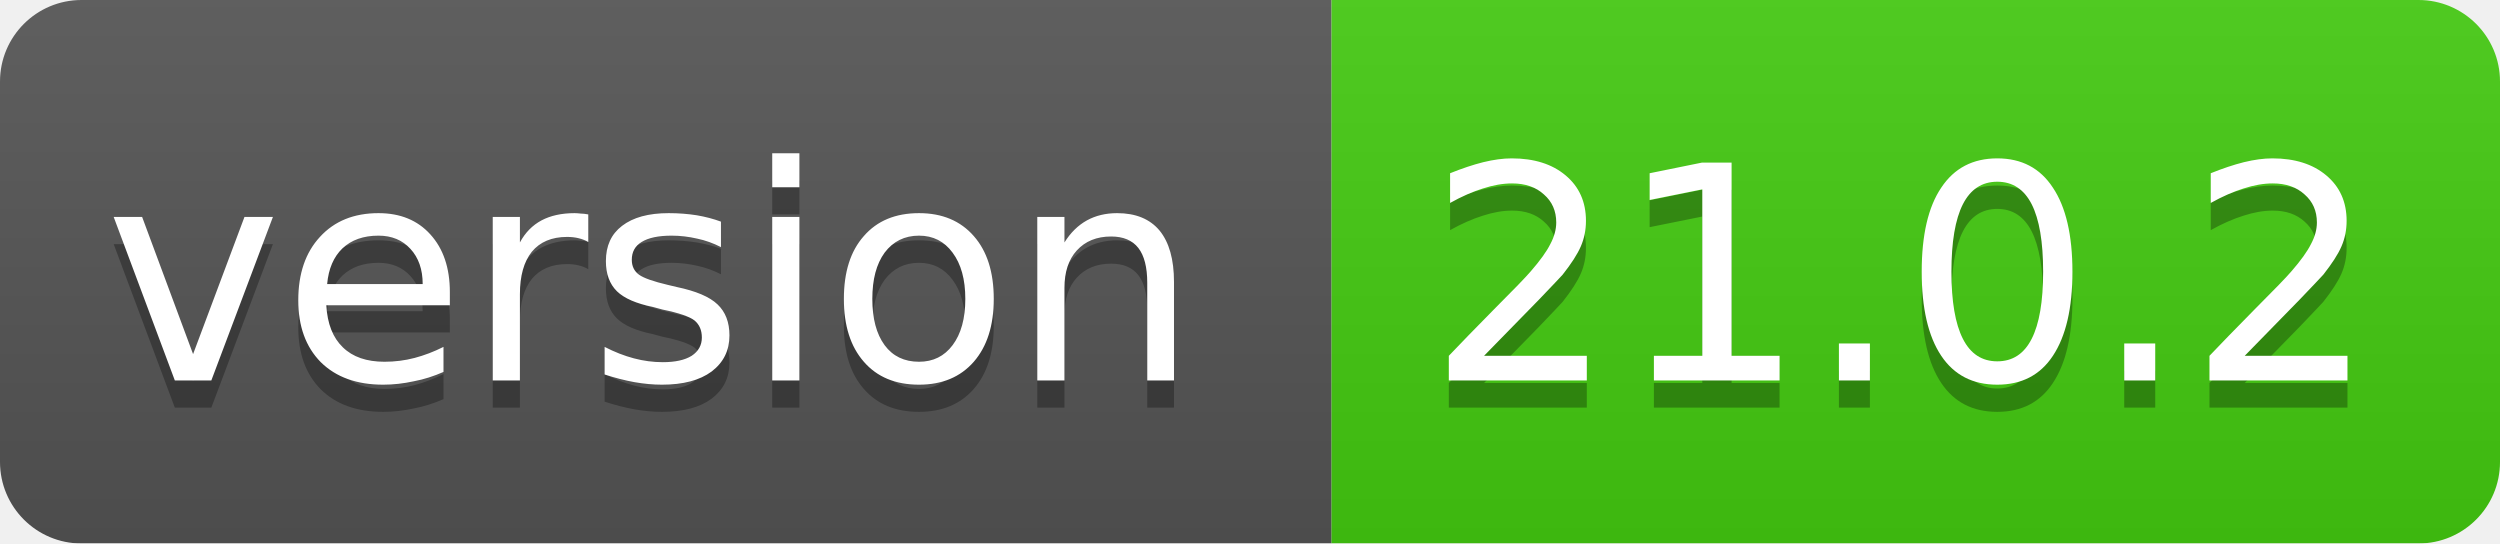
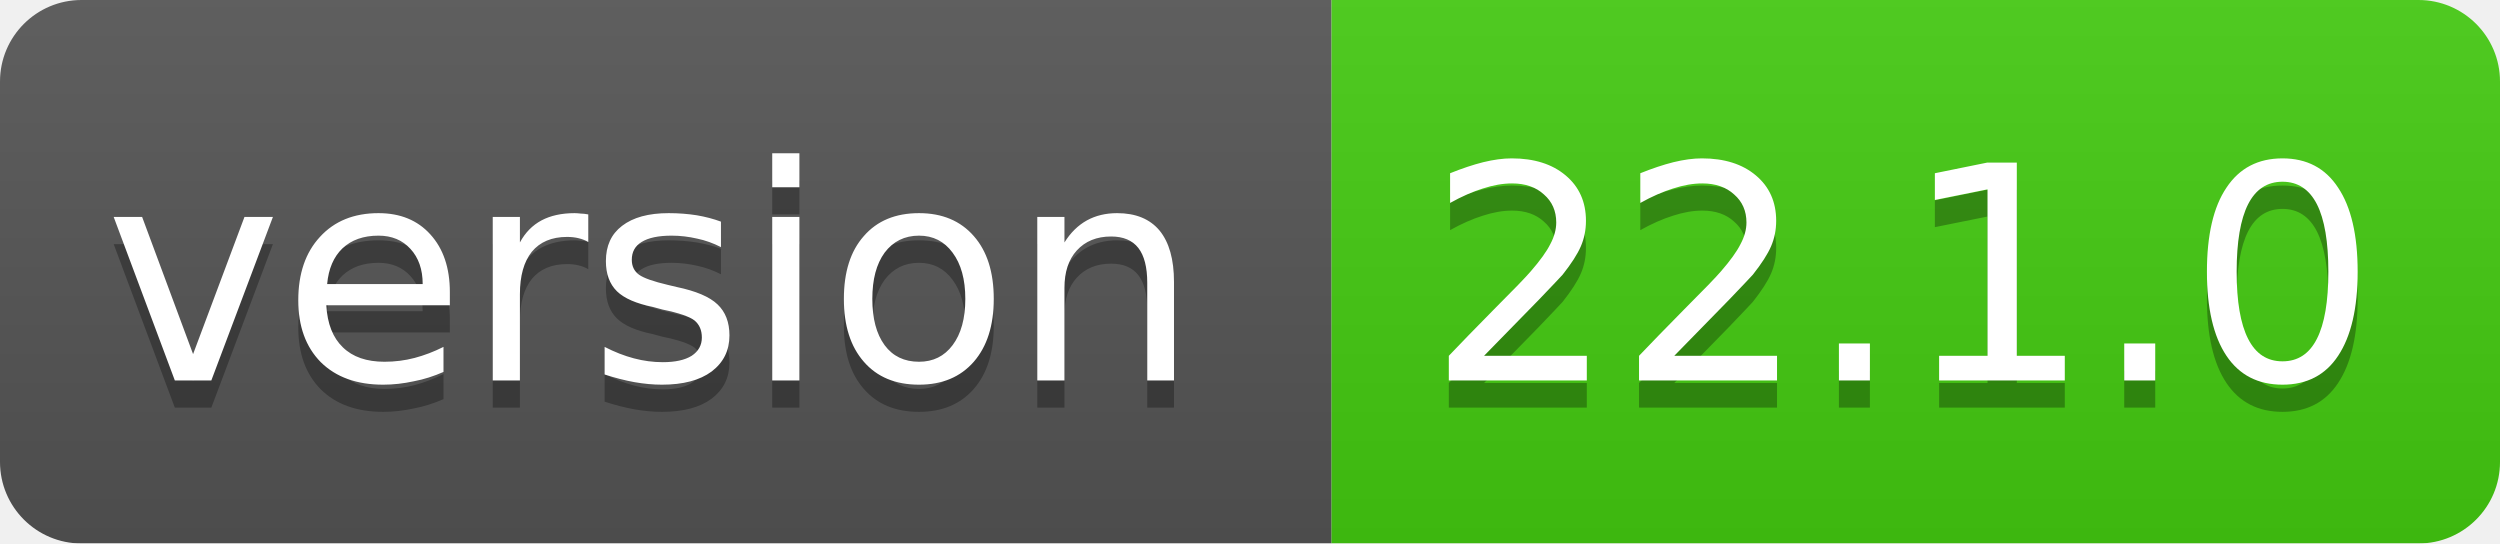
<svg xmlns="http://www.w3.org/2000/svg" width="92" height="20">
  <linearGradient id="smooth" x2="0" y2="100%">
    <stop offset="0" stop-color="#bbb" stop-opacity=".1" />
    <stop offset="1" stop-opacity=".1" />
  </linearGradient>
  <mask id="round">
    <rect width="92" height="20" rx="3" fill="#fff" />
  </mask>
  <g mask="url(#round)">
    <rect width="49" height="20" fill="#555" />
    <rect x="49" width="43" height="20" fill="#44cc11" />
    <rect width="92" height="20" fill="url(#smooth)" />
  </g>
  <g fill="#fff" text-anchor="middle" font-family="DejaVu Sans,Verdana,Geneva,sans-serif" font-size="11">
    <text x="24" y="15" fill="#010101" fill-opacity=".3">version</text>
    <text x="24" y="14">version</text>
-     <text x="70" y="15" fill="#010101" fill-opacity=".3">21.0.2</text>
-     <text x="70" y="14">21.0.2</text>
+     <text x="70" y="15" fill="#010101" fill-opacity=".3">22.1.0</text>
+     <text x="70" y="14">22.1.0</text>
  </g>
</svg>
